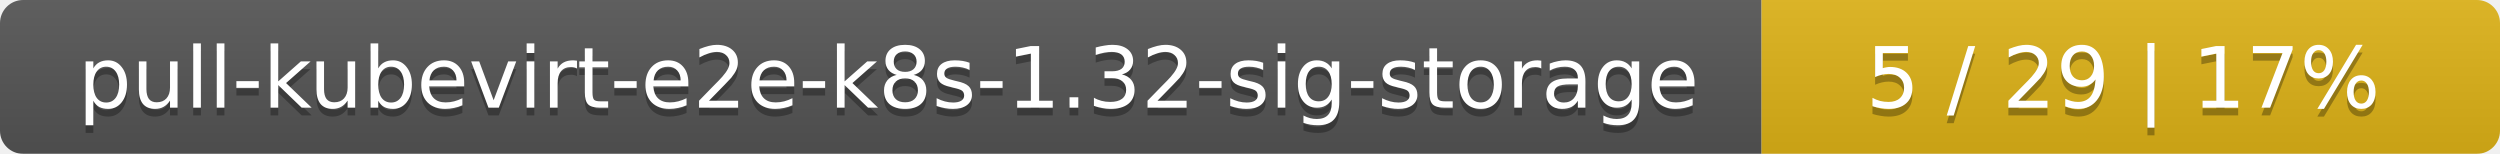
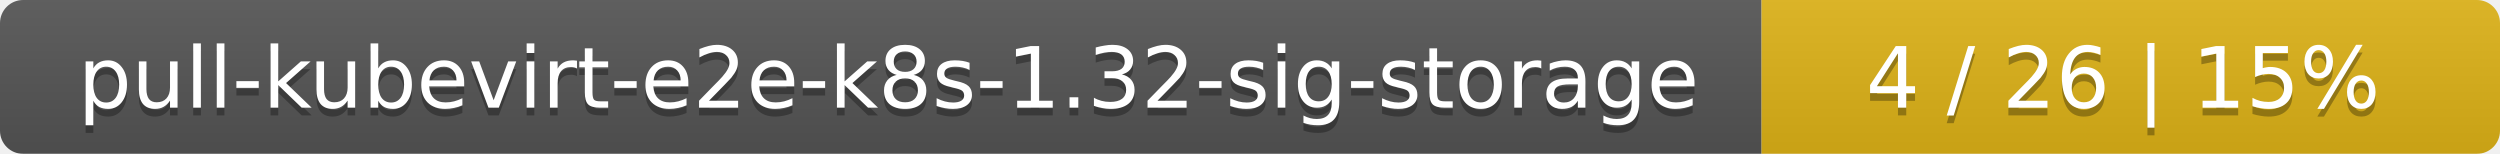
<svg xmlns="http://www.w3.org/2000/svg" width="325" height="20">
  <linearGradient id="smooth" x2="0" y2="100%">
    <stop offset="0" stop-color="#bbb" stop-opacity=".1" />
    <stop offset="1" stop-opacity=".1" />
  </linearGradient>
  <mask id="round">
    <rect width="325" height="20" rx="3" fill="#fff" />
  </mask>
  <g mask="url(#round)">
    <rect width="229" height="20" fill="#555" />
    <rect x="229" width="96" height="20" fill="#dfb317" />
    <rect width="325" height="20" fill="url(#smooth)" />
  </g>
  <g fill="#fff" text-anchor="middle" font-family="DejaVu Sans,Verdana,Geneva,sans-serif" font-size="11">
    <text x="115.5" y="15" fill="#010101" fill-opacity=".3">pull-kubevirt-e2e-k8s-1.32-sig-storage</text>
    <text x="115.5" y="14">pull-kubevirt-e2e-k8s-1.32-sig-storage</text>
-     <text x="276" y="15" fill="#010101" fill-opacity=".3">5 / 29    |    17%</text>
-     <text x="276" y="14">5 / 29    |    17%</text>
+     <text x="276" y="15" fill="#010101" fill-opacity=".3">4 / 26    |    15%</text>
+     <text x="276" y="14">4 / 26    |    15%</text>
  </g>
</svg>
